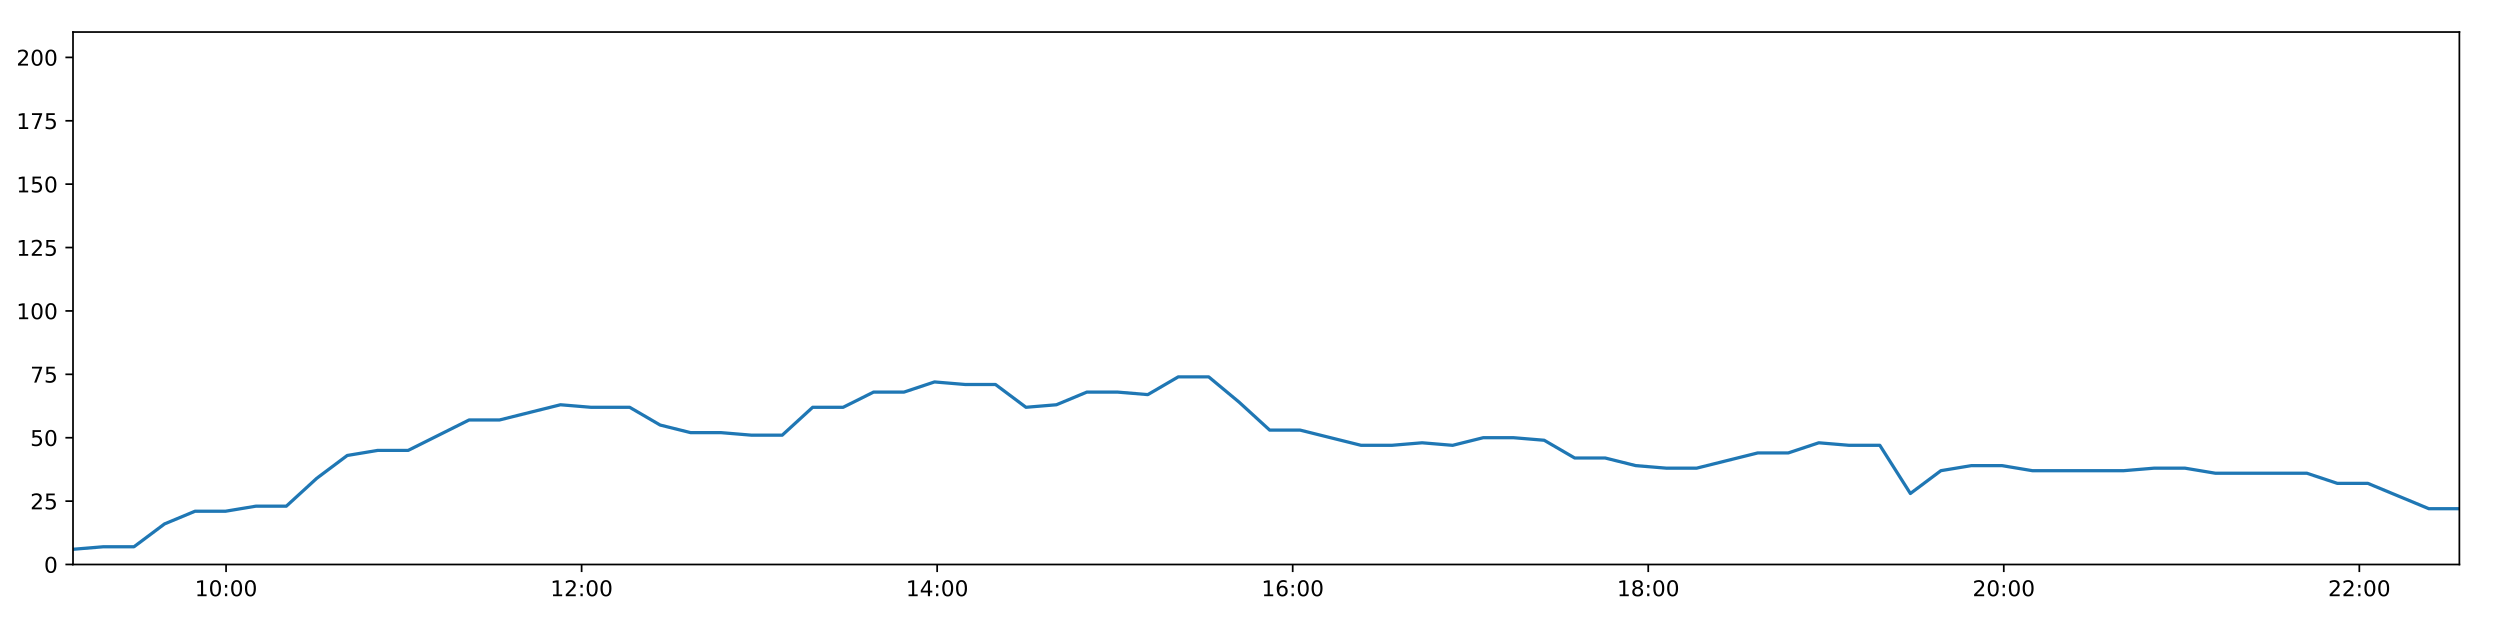
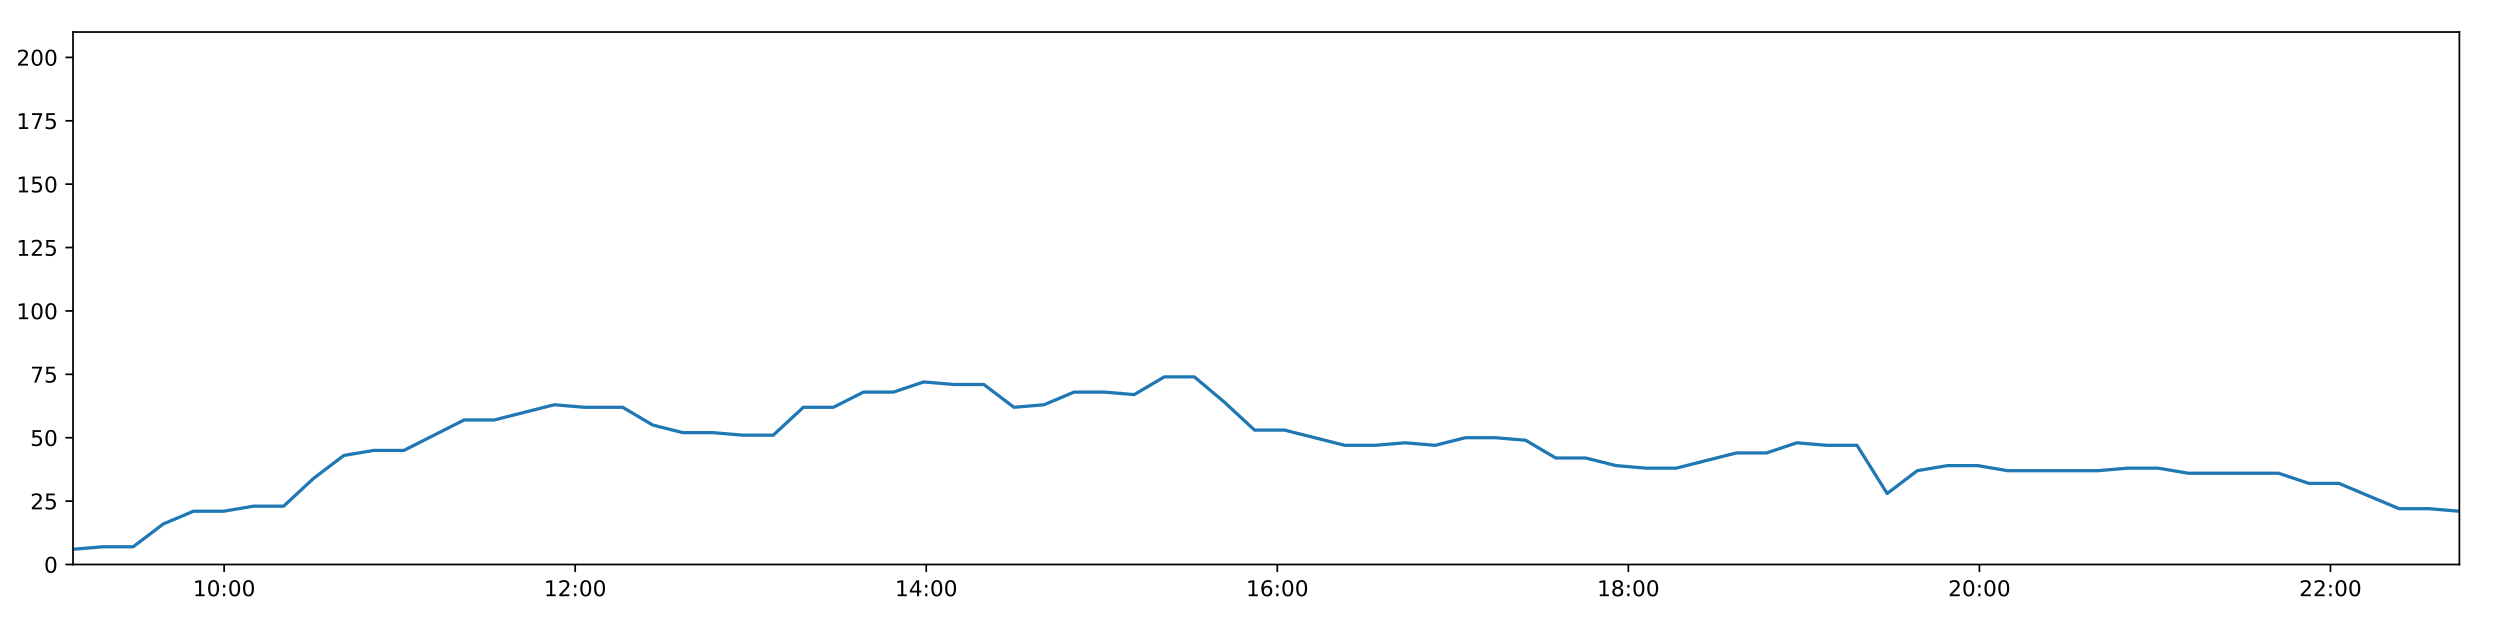
<svg xmlns="http://www.w3.org/2000/svg" xmlns:xlink="http://www.w3.org/1999/xlink" height="288pt" version="1.1" viewBox="0 0 1152 288" width="1152pt">
  <defs>
    <style type="text/css">
*{stroke-linecap:butt;stroke-linejoin:round;}
  </style>
  </defs>
  <g id="figure_1">
    <g id="patch_1">
      <path d="M 0 288  L 1152 288  L 1152 0  L 0 0  z " style="fill:#ffffff;" />
    </g>
    <g id="axes_1">
      <g id="patch_2">
        <path d="M 33.64 260.12  L 1133.28 260.12  L 1133.28 14.76  L 33.64 14.76  z " style="fill:#ffffff;" />
      </g>
      <g id="matplotlib.axis_1">
        <g id="xtick_1">
          <g id="line2d_1">
            <defs>
-               <path d="M 0 0  L 0 3.5  " id="m687464c49f" style="stroke:#000000;stroke-width:0.8;" />
-             </defs>
-             <g>
-               <use style="stroke:#000000;stroke-width:0.8;" x="104.174" xlink:href="#m687464c49f" y="260.12" />
+               <path d="M 0 0  L 0 3.5  " id="m6a625386fb" style="stroke:#000000;stroke-width:0.8;" />
+             </defs>
+             <g>
+               <use style="stroke:#000000;stroke-width:0.8;" x="103.283" xlink:href="#m6a625386fb" y="260.12" />
            </g>
          </g>
          <g id="text_1">
            <defs>
              <path d="M 12.406 8.297  L 28.516 8.297  L 28.516 63.922  L 10.984 60.406  L 10.984 69.391  L 28.422 72.906  L 38.281 72.906  L 38.281 8.297  L 54.391 8.297  L 54.391 0  L 12.406 0  z " id="DejaVuSans-49" />
              <path d="M 31.781 66.406  Q 24.172 66.406 20.328 58.906  Q 16.5 51.422 16.5 36.375  Q 16.5 21.391 20.328 13.891  Q 24.172 6.391 31.781 6.391  Q 39.453 6.391 43.281 13.891  Q 47.125 21.391 47.125 36.375  Q 47.125 51.422 43.281 58.906  Q 39.453 66.406 31.781 66.406  z M 31.781 74.219  Q 44.047 74.219 50.516 64.516  Q 56.984 54.828 56.984 36.375  Q 56.984 17.969 50.516 8.266  Q 44.047 -1.422 31.781 -1.422  Q 19.531 -1.422 13.062 8.266  Q 6.594 17.969 6.594 36.375  Q 6.594 54.828 13.062 64.516  Q 19.531 74.219 31.781 74.219  z " id="DejaVuSans-48" />
              <path d="M 11.719 12.406  L 22.016 12.406  L 22.016 0  L 11.719 0  z M 11.719 51.703  L 22.016 51.703  L 22.016 39.312  L 11.719 39.312  z " id="DejaVuSans-58" />
            </defs>
-             <g transform="translate(89.76481 274.7184)scale(0.1 -0.1)">
+             <g transform="translate(88.87383 274.7184)scale(0.1 -0.1)">
              <use xlink:href="#DejaVuSans-49" />
              <use x="63.623" xlink:href="#DejaVuSans-48" />
              <use x="127.246" xlink:href="#DejaVuSans-58" />
              <use x="160.938" xlink:href="#DejaVuSans-48" />
              <use x="224.561" xlink:href="#DejaVuSans-48" />
            </g>
          </g>
        </g>
        <g id="xtick_2">
          <g id="line2d_2">
            <g>
-               <use style="stroke:#000000;stroke-width:0.8;" x="268.008" xlink:href="#m687464c49f" y="260.12" />
+               <use style="stroke:#000000;stroke-width:0.8;" x="265.047" xlink:href="#m6a625386fb" y="260.12" />
            </g>
          </g>
          <g id="text_2">
            <defs>
              <path d="M 19.188 8.297  L 53.609 8.297  L 53.609 0  L 7.328 0  L 7.328 8.297  Q 12.938 14.109 22.625 23.891  Q 32.328 33.688 34.812 36.531  Q 39.547 41.844 41.422 45.531  Q 43.312 49.219 43.312 52.781  Q 43.312 58.594 39.234 62.25  Q 35.156 65.922 28.609 65.922  Q 23.969 65.922 18.812 64.312  Q 13.672 62.703 7.812 59.422  L 7.812 69.391  Q 13.766 71.781 18.938 73  Q 24.125 74.219 28.422 74.219  Q 39.75 74.219 46.484 68.547  Q 53.219 62.891 53.219 53.422  Q 53.219 48.922 51.531 44.891  Q 49.859 40.875 45.406 35.406  Q 44.188 33.984 37.641 27.219  Q 31.109 20.453 19.188 8.297  z " id="DejaVuSans-50" />
            </defs>
-             <g transform="translate(253.5986 274.7184)scale(0.1 -0.1)">
+             <g transform="translate(250.6381 274.7184)scale(0.1 -0.1)">
              <use xlink:href="#DejaVuSans-49" />
              <use x="63.623" xlink:href="#DejaVuSans-50" />
              <use x="127.246" xlink:href="#DejaVuSans-58" />
              <use x="160.938" xlink:href="#DejaVuSans-48" />
              <use x="224.561" xlink:href="#DejaVuSans-48" />
            </g>
          </g>
        </g>
        <g id="xtick_3">
          <g id="line2d_3">
            <g>
-               <use style="stroke:#000000;stroke-width:0.8;" x="431.842" xlink:href="#m687464c49f" y="260.12" />
+               <use style="stroke:#000000;stroke-width:0.8;" x="426.812" xlink:href="#m6a625386fb" y="260.12" />
            </g>
          </g>
          <g id="text_3">
            <defs>
              <path d="M 37.797 64.312  L 12.891 25.391  L 37.797 25.391  z M 35.203 72.906  L 47.609 72.906  L 47.609 25.391  L 58.016 25.391  L 58.016 17.188  L 47.609 17.188  L 47.609 0  L 37.797 0  L 37.797 17.188  L 4.891 17.188  L 4.891 26.703  z " id="DejaVuSans-52" />
            </defs>
-             <g transform="translate(417.4325 274.7184)scale(0.1 -0.1)">
+             <g transform="translate(412.4024 274.7184)scale(0.1 -0.1)">
              <use xlink:href="#DejaVuSans-49" />
              <use x="63.623" xlink:href="#DejaVuSans-52" />
              <use x="127.246" xlink:href="#DejaVuSans-58" />
              <use x="160.938" xlink:href="#DejaVuSans-48" />
              <use x="224.561" xlink:href="#DejaVuSans-48" />
            </g>
          </g>
        </g>
        <g id="xtick_4">
          <g id="line2d_4">
            <g>
-               <use style="stroke:#000000;stroke-width:0.8;" x="595.676" xlink:href="#m687464c49f" y="260.12" />
+               <use style="stroke:#000000;stroke-width:0.8;" x="588.576" xlink:href="#m6a625386fb" y="260.12" />
            </g>
          </g>
          <g id="text_4">
            <defs>
              <path d="M 33.016 40.375  Q 26.375 40.375 22.484 35.828  Q 18.609 31.297 18.609 23.391  Q 18.609 15.531 22.484 10.953  Q 26.375 6.391 33.016 6.391  Q 39.656 6.391 43.531 10.953  Q 47.406 15.531 47.406 23.391  Q 47.406 31.297 43.531 35.828  Q 39.656 40.375 33.016 40.375  z M 52.594 71.297  L 52.594 62.312  Q 48.875 64.062 45.094 64.984  Q 41.312 65.922 37.594 65.922  Q 27.828 65.922 22.672 59.328  Q 17.531 52.734 16.797 39.406  Q 19.672 43.656 24.016 45.922  Q 28.375 48.188 33.594 48.188  Q 44.578 48.188 50.953 41.516  Q 57.328 34.859 57.328 23.391  Q 57.328 12.156 50.688 5.359  Q 44.047 -1.422 33.016 -1.422  Q 20.359 -1.422 13.672 8.266  Q 6.984 17.969 6.984 36.375  Q 6.984 53.656 15.188 63.938  Q 23.391 74.219 37.203 74.219  Q 40.922 74.219 44.703 73.484  Q 48.484 72.75 52.594 71.297  z " id="DejaVuSans-54" />
            </defs>
-             <g transform="translate(581.2663 274.7184)scale(0.1 -0.1)">
+             <g transform="translate(574.1667 274.7184)scale(0.1 -0.1)">
              <use xlink:href="#DejaVuSans-49" />
              <use x="63.623" xlink:href="#DejaVuSans-54" />
              <use x="127.246" xlink:href="#DejaVuSans-58" />
              <use x="160.938" xlink:href="#DejaVuSans-48" />
              <use x="224.561" xlink:href="#DejaVuSans-48" />
            </g>
          </g>
        </g>
        <g id="xtick_5">
          <g id="line2d_5">
            <g>
-               <use style="stroke:#000000;stroke-width:0.8;" x="759.51" xlink:href="#m687464c49f" y="260.12" />
+               <use style="stroke:#000000;stroke-width:0.8;" x="750.34" xlink:href="#m6a625386fb" y="260.12" />
            </g>
          </g>
          <g id="text_5">
            <defs>
              <path d="M 31.781 34.625  Q 24.75 34.625 20.719 30.859  Q 16.703 27.094 16.703 20.516  Q 16.703 13.922 20.719 10.156  Q 24.75 6.391 31.781 6.391  Q 38.812 6.391 42.859 10.172  Q 46.922 13.969 46.922 20.516  Q 46.922 27.094 42.891 30.859  Q 38.875 34.625 31.781 34.625  z M 21.922 38.812  Q 15.578 40.375 12.031 44.719  Q 8.5 49.078 8.5 55.328  Q 8.5 64.062 14.719 69.141  Q 20.953 74.219 31.781 74.219  Q 42.672 74.219 48.875 69.141  Q 55.078 64.062 55.078 55.328  Q 55.078 49.078 51.531 44.719  Q 48 40.375 41.703 38.812  Q 48.828 37.156 52.797 32.312  Q 56.781 27.484 56.781 20.516  Q 56.781 9.906 50.312 4.234  Q 43.844 -1.422 31.781 -1.422  Q 19.734 -1.422 13.25 4.234  Q 6.781 9.906 6.781 20.516  Q 6.781 27.484 10.781 32.312  Q 14.797 37.156 21.922 38.812  z M 18.312 54.391  Q 18.312 48.734 21.844 45.562  Q 25.391 42.391 31.781 42.391  Q 38.141 42.391 41.719 45.562  Q 45.312 48.734 45.312 54.391  Q 45.312 60.062 41.719 63.234  Q 38.141 66.406 31.781 66.406  Q 25.391 66.406 21.844 63.234  Q 18.312 60.062 18.312 54.391  z " id="DejaVuSans-56" />
            </defs>
-             <g transform="translate(745.1002 274.7184)scale(0.1 -0.1)">
+             <g transform="translate(735.931 274.7184)scale(0.1 -0.1)">
              <use xlink:href="#DejaVuSans-49" />
              <use x="63.623" xlink:href="#DejaVuSans-56" />
              <use x="127.246" xlink:href="#DejaVuSans-58" />
              <use x="160.938" xlink:href="#DejaVuSans-48" />
              <use x="224.561" xlink:href="#DejaVuSans-48" />
            </g>
          </g>
        </g>
        <g id="xtick_6">
          <g id="line2d_6">
            <g>
-               <use style="stroke:#000000;stroke-width:0.8;" x="923.343" xlink:href="#m687464c49f" y="260.12" />
+               <use style="stroke:#000000;stroke-width:0.8;" x="912.105" xlink:href="#m6a625386fb" y="260.12" />
            </g>
          </g>
          <g id="text_6">
-             <g transform="translate(908.934 274.7184)scale(0.1 -0.1)">
+             <g transform="translate(897.6953 274.7184)scale(0.1 -0.1)">
              <use xlink:href="#DejaVuSans-50" />
              <use x="63.623" xlink:href="#DejaVuSans-48" />
              <use x="127.246" xlink:href="#DejaVuSans-58" />
              <use x="160.938" xlink:href="#DejaVuSans-48" />
              <use x="224.561" xlink:href="#DejaVuSans-48" />
            </g>
          </g>
        </g>
        <g id="xtick_7">
          <g id="line2d_7">
            <g>
-               <use style="stroke:#000000;stroke-width:0.8;" x="1087.177" xlink:href="#m687464c49f" y="260.12" />
+               <use style="stroke:#000000;stroke-width:0.8;" x="1073.869" xlink:href="#m6a625386fb" y="260.12" />
            </g>
          </g>
          <g id="text_7">
-             <g transform="translate(1072.768 274.7184)scale(0.1 -0.1)">
+             <g transform="translate(1059.46 274.7184)scale(0.1 -0.1)">
              <use xlink:href="#DejaVuSans-50" />
              <use x="63.623" xlink:href="#DejaVuSans-50" />
              <use x="127.246" xlink:href="#DejaVuSans-58" />
              <use x="160.938" xlink:href="#DejaVuSans-48" />
              <use x="224.561" xlink:href="#DejaVuSans-48" />
            </g>
          </g>
        </g>
      </g>
      <g id="matplotlib.axis_2">
        <g id="ytick_1">
          <g id="line2d_8">
            <defs>
-               <path d="M 0 0  L -3.5 0  " id="mfb3fb07a60" style="stroke:#000000;stroke-width:0.8;" />
-             </defs>
-             <g>
-               <use style="stroke:#000000;stroke-width:0.8;" x="33.64" xlink:href="#mfb3fb07a60" y="260.12" />
+               <path d="M 0 0  L -3.5 0  " id="m1f64b9224f" style="stroke:#000000;stroke-width:0.8;" />
+             </defs>
+             <g>
+               <use style="stroke:#000000;stroke-width:0.8;" x="33.64" xlink:href="#m1f64b9224f" y="260.12" />
            </g>
          </g>
          <g id="text_8">
            <g transform="translate(20.2775 263.9192)scale(0.1 -0.1)">
              <use xlink:href="#DejaVuSans-48" />
            </g>
          </g>
        </g>
        <g id="ytick_2">
          <g id="line2d_9">
            <g>
-               <use style="stroke:#000000;stroke-width:0.8;" x="33.64" xlink:href="#mfb3fb07a60" y="230.91" />
+               <use style="stroke:#000000;stroke-width:0.8;" x="33.64" xlink:href="#m1f64b9224f" y="230.91" />
            </g>
          </g>
          <g id="text_9">
            <defs>
              <path d="M 10.797 72.906  L 49.516 72.906  L 49.516 64.594  L 19.828 64.594  L 19.828 46.734  Q 21.969 47.469 24.109 47.828  Q 26.266 48.188 28.422 48.188  Q 40.625 48.188 47.75 41.5  Q 54.891 34.812 54.891 23.391  Q 54.891 11.625 47.562 5.094  Q 40.234 -1.422 26.906 -1.422  Q 22.312 -1.422 17.547 -0.641  Q 12.797 0.141 7.719 1.703  L 7.719 11.625  Q 12.109 9.234 16.797 8.062  Q 21.484 6.891 26.703 6.891  Q 35.156 6.891 40.078 11.328  Q 45.016 15.766 45.016 23.391  Q 45.016 31 40.078 35.438  Q 35.156 39.891 26.703 39.891  Q 22.75 39.891 18.812 39.016  Q 14.891 38.141 10.797 36.281  z " id="DejaVuSans-53" />
            </defs>
            <g transform="translate(13.915 234.7097)scale(0.1 -0.1)">
              <use xlink:href="#DejaVuSans-50" />
              <use x="63.623" xlink:href="#DejaVuSans-53" />
            </g>
          </g>
        </g>
        <g id="ytick_3">
          <g id="line2d_10">
            <g>
-               <use style="stroke:#000000;stroke-width:0.8;" x="33.64" xlink:href="#mfb3fb07a60" y="201.701" />
+               <use style="stroke:#000000;stroke-width:0.8;" x="33.64" xlink:href="#m1f64b9224f" y="201.701" />
            </g>
          </g>
          <g id="text_10">
            <g transform="translate(13.915 205.5002)scale(0.1 -0.1)">
              <use xlink:href="#DejaVuSans-53" />
              <use x="63.623" xlink:href="#DejaVuSans-48" />
            </g>
          </g>
        </g>
        <g id="ytick_4">
          <g id="line2d_11">
            <g>
-               <use style="stroke:#000000;stroke-width:0.8;" x="33.64" xlink:href="#mfb3fb07a60" y="172.491" />
+               <use style="stroke:#000000;stroke-width:0.8;" x="33.64" xlink:href="#m1f64b9224f" y="172.491" />
            </g>
          </g>
          <g id="text_11">
            <defs>
              <path d="M 8.203 72.906  L 55.078 72.906  L 55.078 68.703  L 28.609 0  L 18.312 0  L 43.219 64.594  L 8.203 64.594  z " id="DejaVuSans-55" />
            </defs>
            <g transform="translate(13.915 176.2906)scale(0.1 -0.1)">
              <use xlink:href="#DejaVuSans-55" />
              <use x="63.623" xlink:href="#DejaVuSans-53" />
            </g>
          </g>
        </g>
        <g id="ytick_5">
          <g id="line2d_12">
            <g>
-               <use style="stroke:#000000;stroke-width:0.8;" x="33.64" xlink:href="#mfb3fb07a60" y="143.282" />
+               <use style="stroke:#000000;stroke-width:0.8;" x="33.64" xlink:href="#m1f64b9224f" y="143.282" />
            </g>
          </g>
          <g id="text_12">
            <g transform="translate(7.5525 147.0811)scale(0.1 -0.1)">
              <use xlink:href="#DejaVuSans-49" />
              <use x="63.623" xlink:href="#DejaVuSans-48" />
              <use x="127.246" xlink:href="#DejaVuSans-48" />
            </g>
          </g>
        </g>
        <g id="ytick_6">
          <g id="line2d_13">
            <g>
-               <use style="stroke:#000000;stroke-width:0.8;" x="33.64" xlink:href="#mfb3fb07a60" y="114.072" />
+               <use style="stroke:#000000;stroke-width:0.8;" x="33.64" xlink:href="#m1f64b9224f" y="114.072" />
            </g>
          </g>
          <g id="text_13">
            <g transform="translate(7.5525 117.8716)scale(0.1 -0.1)">
              <use xlink:href="#DejaVuSans-49" />
              <use x="63.623" xlink:href="#DejaVuSans-50" />
              <use x="127.246" xlink:href="#DejaVuSans-53" />
            </g>
          </g>
        </g>
        <g id="ytick_7">
          <g id="line2d_14">
            <g>
-               <use style="stroke:#000000;stroke-width:0.8;" x="33.64" xlink:href="#mfb3fb07a60" y="84.863" />
+               <use style="stroke:#000000;stroke-width:0.8;" x="33.64" xlink:href="#m1f64b9224f" y="84.863" />
            </g>
          </g>
          <g id="text_14">
            <g transform="translate(7.5525 88.66208)scale(0.1 -0.1)">
              <use xlink:href="#DejaVuSans-49" />
              <use x="63.623" xlink:href="#DejaVuSans-53" />
              <use x="127.246" xlink:href="#DejaVuSans-48" />
            </g>
          </g>
        </g>
        <g id="ytick_8">
          <g id="line2d_15">
            <g>
-               <use style="stroke:#000000;stroke-width:0.8;" x="33.64" xlink:href="#mfb3fb07a60" y="55.653" />
+               <use style="stroke:#000000;stroke-width:0.8;" x="33.64" xlink:href="#m1f64b9224f" y="55.653" />
            </g>
          </g>
          <g id="text_15">
            <g transform="translate(7.5525 59.45255)scale(0.1 -0.1)">
              <use xlink:href="#DejaVuSans-49" />
              <use x="63.623" xlink:href="#DejaVuSans-55" />
              <use x="127.246" xlink:href="#DejaVuSans-53" />
            </g>
          </g>
        </g>
        <g id="ytick_9">
          <g id="line2d_16">
            <g>
-               <use style="stroke:#000000;stroke-width:0.8;" x="33.64" xlink:href="#mfb3fb07a60" y="26.444" />
+               <use style="stroke:#000000;stroke-width:0.8;" x="33.64" xlink:href="#m1f64b9224f" y="26.444" />
            </g>
          </g>
          <g id="text_16">
            <g transform="translate(7.5525 30.24303)scale(0.1 -0.1)">
              <use xlink:href="#DejaVuSans-50" />
              <use x="63.623" xlink:href="#DejaVuSans-48" />
              <use x="127.246" xlink:href="#DejaVuSans-48" />
            </g>
          </g>
        </g>
      </g>
      <g id="line2d_17">
-         <path clip-path="url(#p27adc4a41d)" d="M 33.64 253.11  L 47.685 251.941  L 61.741 251.941  L 75.799 241.426  L 89.83 235.584  L 103.863 235.584  L 117.9 233.247  L 131.931 233.247  L 145.962 220.395  L 160.016 209.88  L 174.047 207.543  L 188.083 207.543  L 202.12 200.533  L 216.151 193.522  L 230.179 193.522  L 244.212 190.017  L 258.276 186.512  L 272.309 187.68  L 286.34 187.68  L 290.147 187.68  L 304.191 195.859  L 318.262 199.364  L 332.295 199.364  L 346.355 200.533  L 360.441 200.533  L 374.479 187.68  L 388.512 187.68  L 402.545 180.67  L 416.586 180.67  L 430.631 175.997  L 444.66 177.165  L 458.707 177.165  L 472.767 187.68  L 486.8 186.512  L 500.836 180.67  L 514.87 180.67  L 528.908 181.838  L 542.939 173.66  L 556.972 173.66  L 571.016 185.344  L 585.069 198.196  L 599.101 198.196  L 613.137 201.701  L 627.201 205.206  L 641.254 205.206  L 655.311 204.038  L 669.368 205.206  L 683.432 201.701  L 697.499 201.701  L 711.561 202.869  L 725.623 211.048  L 739.683 211.048  L 753.729 214.553  L 767.776 215.722  L 781.839 215.722  L 795.9 212.216  L 809.966 208.711  L 824.034 208.711  L 838.097 204.038  L 852.162 205.206  L 866.226 205.206  L 880.3 227.405  L 894.362 216.89  L 908.415 214.553  L 922.455 214.553  L 936.501 216.89  L 950.563 216.89  L 964.607 216.89  L 978.655 216.89  L 992.702 215.722  L 1006.78 215.722  L 1020.815 218.058  L 1034.872 218.058  L 1048.913 218.058  L 1062.979 218.058  L 1077.04 222.732  L 1091.09 222.732  L 1105.158 228.574  L 1119.217 234.416  L 1133.28 234.416  " style="fill:none;stroke:#1f77b4;stroke-linecap:square;stroke-width:1.5;" />
+         <path clip-path="url(#p5553e37ca3)" d="M 33.64 253.11  L 47.507 251.941  L 61.386 251.941  L 75.266 241.426  L 89.12 235.584  L 102.976 235.584  L 116.836 233.247  L 130.689 233.247  L 144.543 220.395  L 158.419 209.88  L 172.274 207.543  L 186.132 207.543  L 199.992 200.533  L 213.845 193.522  L 227.696 193.522  L 241.552 190.017  L 255.439 186.512  L 269.294 187.68  L 283.148 187.68  L 286.907 187.68  L 300.774 195.859  L 314.667 199.364  L 328.522 199.364  L 342.405 200.533  L 356.313 200.533  L 370.173 187.68  L 384.029 187.68  L 397.885 180.67  L 411.748 180.67  L 425.616 175.997  L 439.468 177.165  L 453.337 177.165  L 467.22 187.68  L 481.075 186.512  L 494.935 180.67  L 508.791 180.67  L 522.652 181.838  L 536.505 173.66  L 550.362 173.66  L 564.228 185.344  L 578.103 198.196  L 591.958 198.196  L 605.817 201.701  L 619.703 205.206  L 633.579 205.206  L 647.458 204.038  L 661.338 205.206  L 675.224 201.701  L 689.113 201.701  L 702.997 202.869  L 716.882 211.048  L 730.764 211.048  L 744.633 214.553  L 758.503 215.722  L 772.388 215.722  L 786.271 212.216  L 800.16 208.711  L 814.05 208.711  L 827.935 204.038  L 841.823 205.206  L 855.708 205.206  L 869.605 227.405  L 883.489 216.89  L 897.365 214.553  L 911.227 214.553  L 925.096 216.89  L 938.98 216.89  L 952.847 216.89  L 966.718 216.89  L 980.587 215.722  L 994.487 215.722  L 1008.345 218.058  L 1022.225 218.058  L 1036.089 218.058  L 1049.976 218.058  L 1063.86 222.732  L 1077.733 222.732  L 1091.623 228.574  L 1105.504 234.416  L 1119.389 234.416  L 1133.28 235.584  " style="fill:none;stroke:#1f77b4;stroke-linecap:square;stroke-width:1.5;" />
      </g>
      <g id="patch_3">
        <path d="M 33.64 260.12  L 33.64 14.76  " style="fill:none;stroke:#000000;stroke-linecap:square;stroke-linejoin:miter;stroke-width:0.8;" />
      </g>
      <g id="patch_4">
        <path d="M 1133.28 260.12  L 1133.28 14.76  " style="fill:none;stroke:#000000;stroke-linecap:square;stroke-linejoin:miter;stroke-width:0.8;" />
      </g>
      <g id="patch_5">
        <path d="M 33.64 260.12  L 1133.28 260.12  " style="fill:none;stroke:#000000;stroke-linecap:square;stroke-linejoin:miter;stroke-width:0.8;" />
      </g>
      <g id="patch_6">
        <path d="M 33.64 14.76  L 1133.28 14.76  " style="fill:none;stroke:#000000;stroke-linecap:square;stroke-linejoin:miter;stroke-width:0.8;" />
      </g>
    </g>
  </g>
  <defs>
-     <clipPath id="p27adc4a41d">
+     <clipPath id="p5553e37ca3">
      <rect height="245.36" width="1099.64" x="33.64" y="14.76" />
    </clipPath>
  </defs>
</svg>
